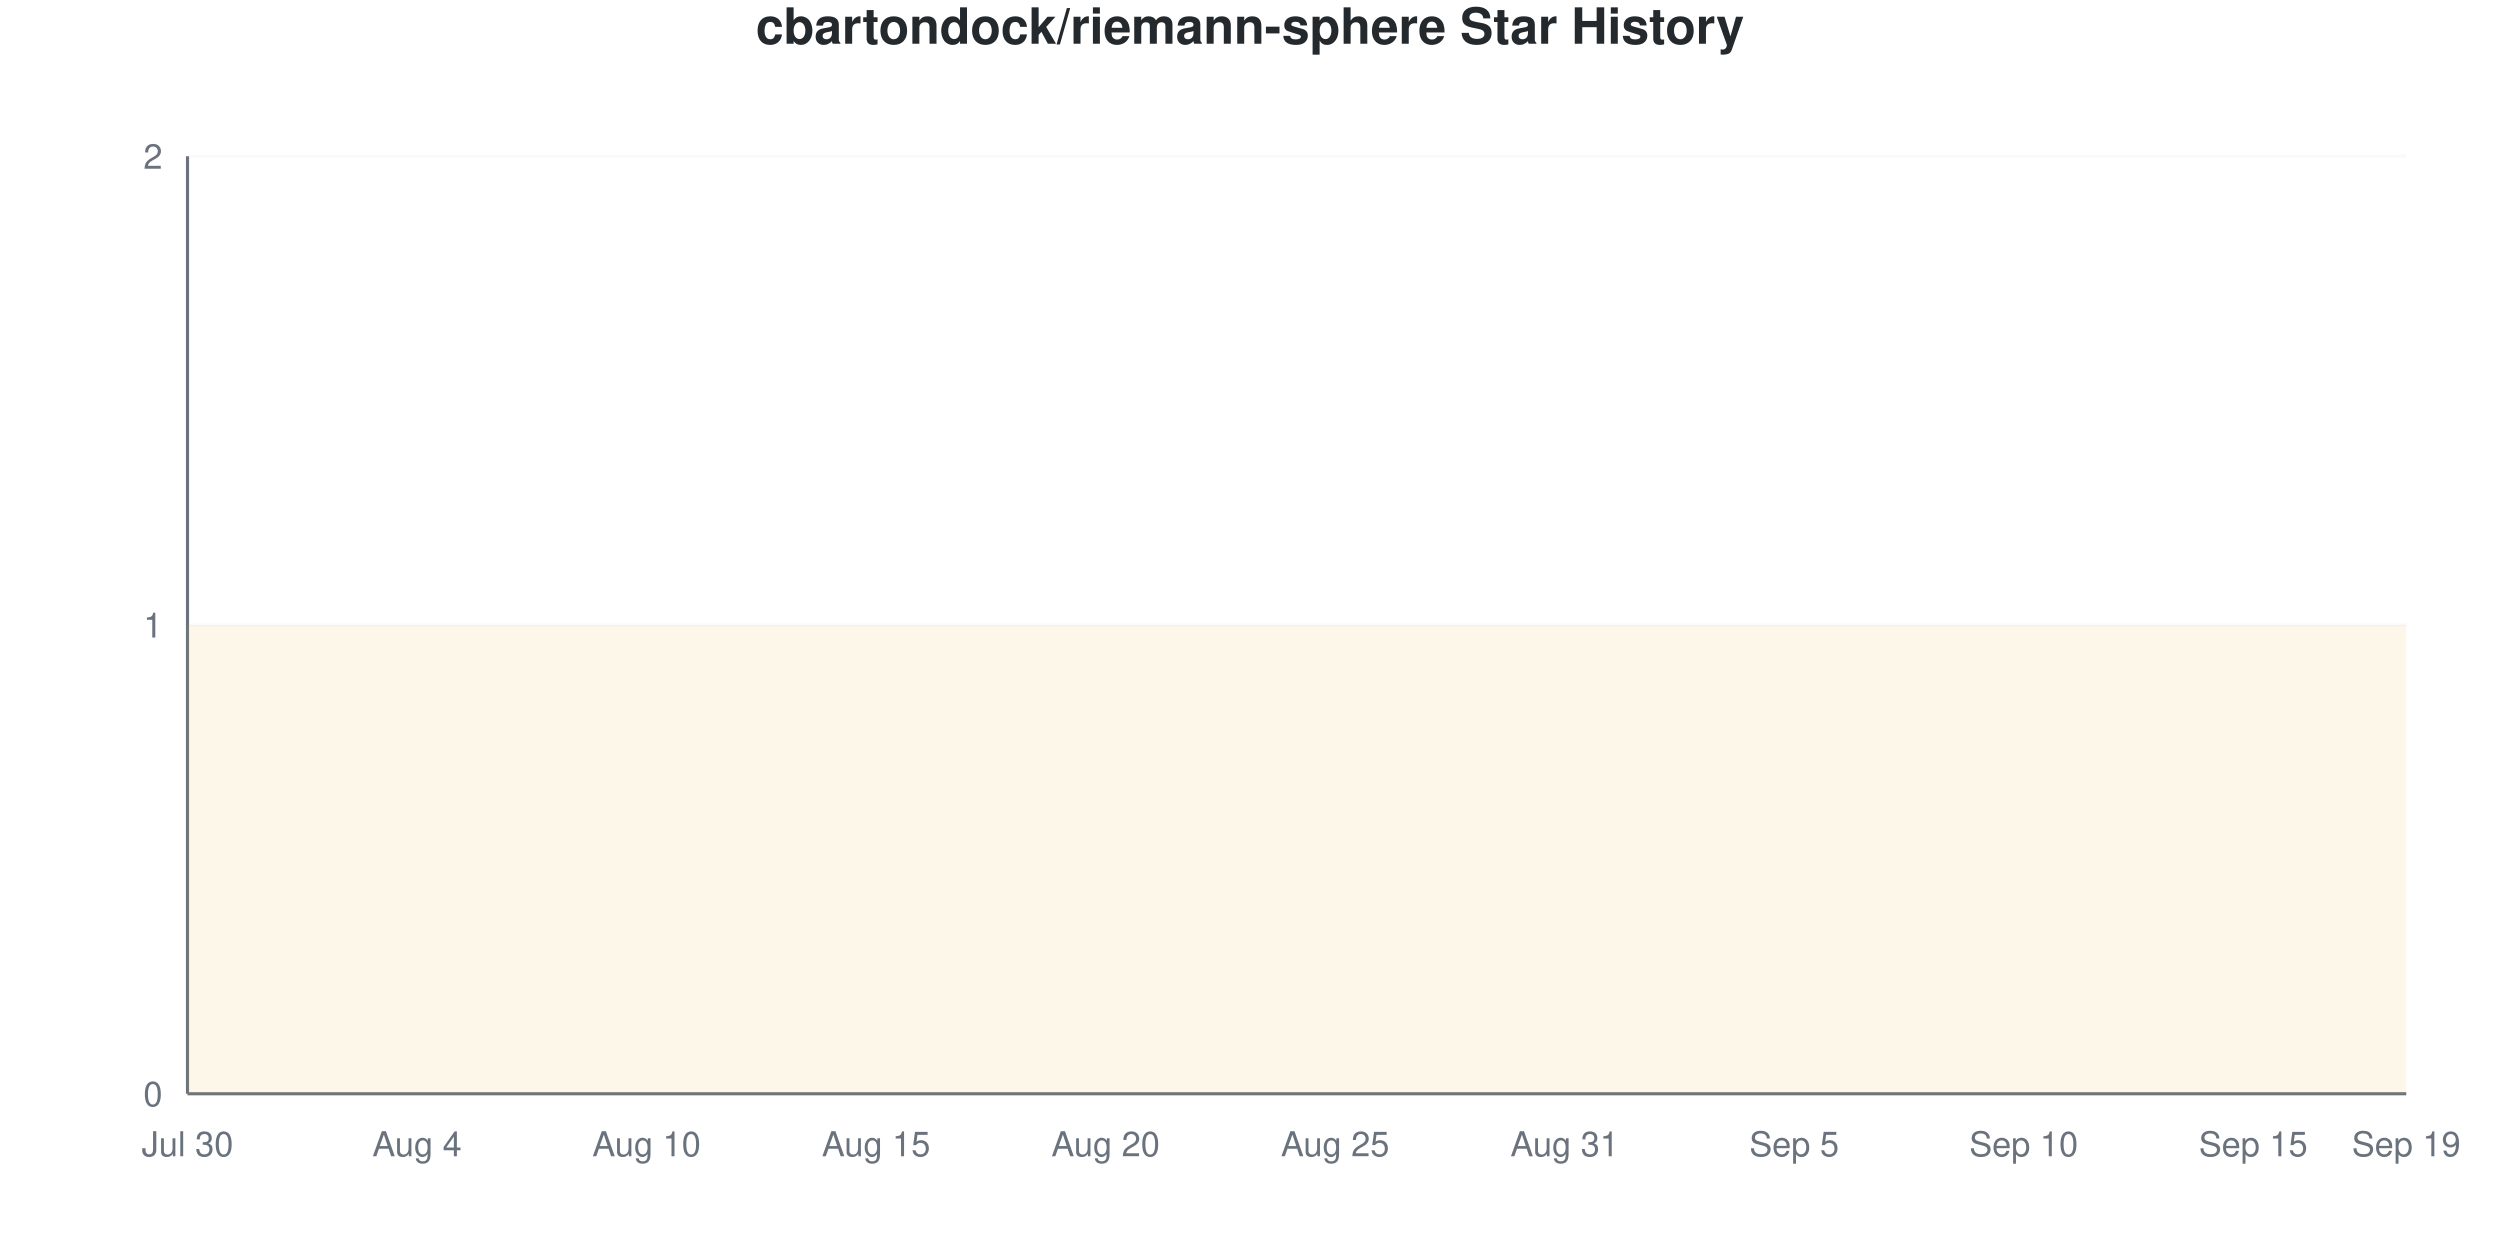
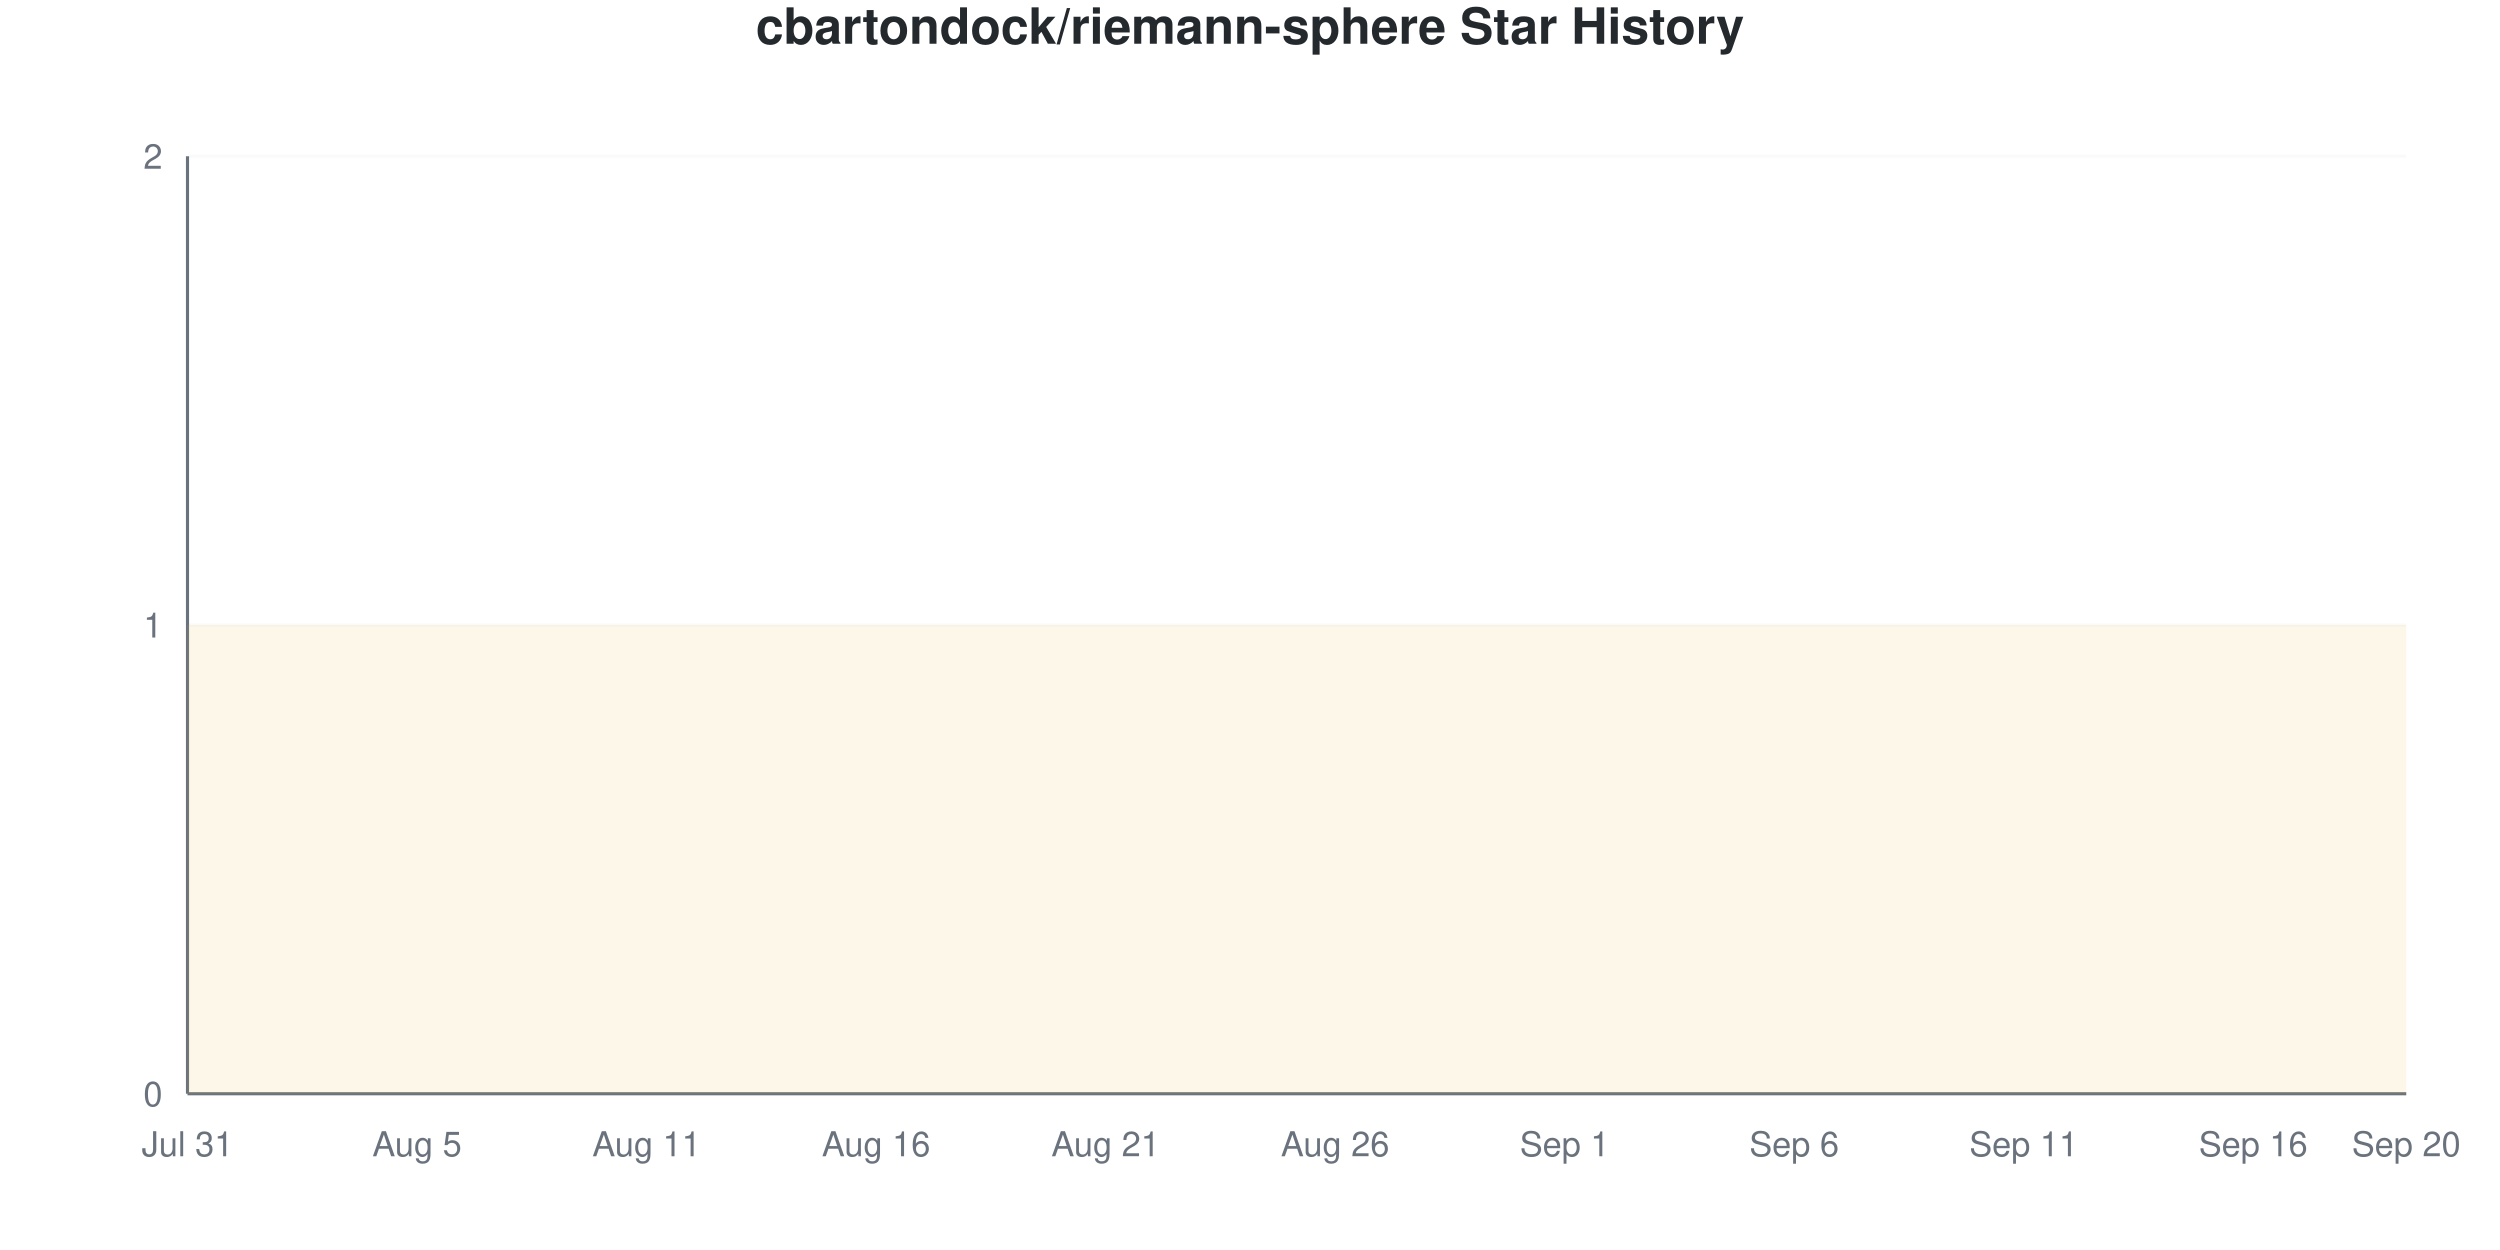
<svg xmlns="http://www.w3.org/2000/svg" viewBox="0 0 800 400" width="800" height="400">
  <style>
    @keyframes drawLine {
      to { stroke-dashoffset: 0; }
    }
    @keyframes fadeInPoint {
      from { opacity: 0; }
      to { opacity: 1; }
    }
    .data-line-0 {
      stroke-dasharray: 1290;
      stroke-dashoffset: 1290;
      animation: drawLine 2s ease-out forwards;
    }
    .data-point {
      opacity: 0;
      animation: fadeInPoint 0.5s ease-out forwards;
    }
    .chart-bg { fill: #fff; }
    .chart-text { fill: #24292e; }
    .chart-muted { fill: #6a737d; }
    .chart-grid { stroke: #eee; }
    .chart-axis { stroke: #6a737d; }
    @media (prefers-color-scheme: dark) {
      .chart-bg { fill: #0d1117; }
      .chart-text { fill: #e6edf3; }
      .chart-muted { fill: #8b949e; }
      .chart-grid { stroke: #21262d; }
      .chart-axis { stroke: #8b949e; }
    }
  </style>
  <rect width="800" height="400" class="chart-bg" />
  <text x="400" y="14" text-anchor="middle" class="chart-text" font-size="16" font-weight="bold" font-family="-apple-system, BlinkMacSystemFont, 'Segoe UI', Helvetica, Arial, sans-serif">cbartondock/riemann-sphere Star History</text>
  <g class="grid">
    <line x1="60" y1="350" x2="770" y2="350" class="chart-grid" stroke-opacity="0.3" />
    <text x="52" y="354" text-anchor="end" class="chart-muted" font-size="11" font-family="-apple-system, BlinkMacSystemFont, 'Segoe UI', Helvetica, Arial, sans-serif">0</text>
    <line x1="60" y1="200" x2="770" y2="200" class="chart-grid" stroke-opacity="0.3" />
    <text x="52" y="204" text-anchor="end" class="chart-muted" font-size="11" font-family="-apple-system, BlinkMacSystemFont, 'Segoe UI', Helvetica, Arial, sans-serif">1</text>
    <line x1="60" y1="50" x2="770" y2="50" class="chart-grid" stroke-opacity="0.3" />
    <text x="52" y="54" text-anchor="end" class="chart-muted" font-size="11" font-family="-apple-system, BlinkMacSystemFont, 'Segoe UI', Helvetica, Arial, sans-serif">2</text>
  </g>
  <g class="milestones">
    
  </g>
  <g class="x-axis">
-     <text x="60" y="370" text-anchor="middle" class="chart-muted" font-size="11" font-family="-apple-system, BlinkMacSystemFont, 'Segoe UI', Helvetica, Arial, sans-serif">Jul 30</text>
-     <text x="133.448" y="370" text-anchor="middle" class="chart-muted" font-size="11" font-family="-apple-system, BlinkMacSystemFont, 'Segoe UI', Helvetica, Arial, sans-serif">Aug 4</text>
-     <text x="206.897" y="370" text-anchor="middle" class="chart-muted" font-size="11" font-family="-apple-system, BlinkMacSystemFont, 'Segoe UI', Helvetica, Arial, sans-serif">Aug 10</text>
-     <text x="280.345" y="370" text-anchor="middle" class="chart-muted" font-size="11" font-family="-apple-system, BlinkMacSystemFont, 'Segoe UI', Helvetica, Arial, sans-serif">Aug 15</text>
-     <text x="353.793" y="370" text-anchor="middle" class="chart-muted" font-size="11" font-family="-apple-system, BlinkMacSystemFont, 'Segoe UI', Helvetica, Arial, sans-serif">Aug 20</text>
-     <text x="427.241" y="370" text-anchor="middle" class="chart-muted" font-size="11" font-family="-apple-system, BlinkMacSystemFont, 'Segoe UI', Helvetica, Arial, sans-serif">Aug 25</text>
-     <text x="500.69" y="370" text-anchor="middle" class="chart-muted" font-size="11" font-family="-apple-system, BlinkMacSystemFont, 'Segoe UI', Helvetica, Arial, sans-serif">Aug 31</text>
-     <text x="574.138" y="370" text-anchor="middle" class="chart-muted" font-size="11" font-family="-apple-system, BlinkMacSystemFont, 'Segoe UI', Helvetica, Arial, sans-serif">Sep 5</text>
-     <text x="647.586" y="370" text-anchor="middle" class="chart-muted" font-size="11" font-family="-apple-system, BlinkMacSystemFont, 'Segoe UI', Helvetica, Arial, sans-serif">Sep 10</text>
-     <text x="721.034" y="370" text-anchor="middle" class="chart-muted" font-size="11" font-family="-apple-system, BlinkMacSystemFont, 'Segoe UI', Helvetica, Arial, sans-serif">Sep 15</text>
-     <text x="770" y="370" text-anchor="middle" class="chart-muted" font-size="11" font-family="-apple-system, BlinkMacSystemFont, 'Segoe UI', Helvetica, Arial, sans-serif">Sep 19</text>
+     <text x="60" y="370" text-anchor="middle" class="chart-muted" font-size="11" font-family="-apple-system, BlinkMacSystemFont, 'Segoe UI', Helvetica, Arial, sans-serif">Jul 31</text>
+     <text x="133.448" y="370" text-anchor="middle" class="chart-muted" font-size="11" font-family="-apple-system, BlinkMacSystemFont, 'Segoe UI', Helvetica, Arial, sans-serif">Aug 5</text>
+     <text x="206.897" y="370" text-anchor="middle" class="chart-muted" font-size="11" font-family="-apple-system, BlinkMacSystemFont, 'Segoe UI', Helvetica, Arial, sans-serif">Aug 11</text>
+     <text x="280.345" y="370" text-anchor="middle" class="chart-muted" font-size="11" font-family="-apple-system, BlinkMacSystemFont, 'Segoe UI', Helvetica, Arial, sans-serif">Aug 16</text>
+     <text x="353.793" y="370" text-anchor="middle" class="chart-muted" font-size="11" font-family="-apple-system, BlinkMacSystemFont, 'Segoe UI', Helvetica, Arial, sans-serif">Aug 21</text>
+     <text x="427.241" y="370" text-anchor="middle" class="chart-muted" font-size="11" font-family="-apple-system, BlinkMacSystemFont, 'Segoe UI', Helvetica, Arial, sans-serif">Aug 26</text>
+     <text x="500.69" y="370" text-anchor="middle" class="chart-muted" font-size="11" font-family="-apple-system, BlinkMacSystemFont, 'Segoe UI', Helvetica, Arial, sans-serif">Sep 1</text>
+     <text x="574.138" y="370" text-anchor="middle" class="chart-muted" font-size="11" font-family="-apple-system, BlinkMacSystemFont, 'Segoe UI', Helvetica, Arial, sans-serif">Sep 6</text>
+     <text x="647.586" y="370" text-anchor="middle" class="chart-muted" font-size="11" font-family="-apple-system, BlinkMacSystemFont, 'Segoe UI', Helvetica, Arial, sans-serif">Sep 11</text>
+     <text x="721.034" y="370" text-anchor="middle" class="chart-muted" font-size="11" font-family="-apple-system, BlinkMacSystemFont, 'Segoe UI', Helvetica, Arial, sans-serif">Sep 16</text>
+     <text x="770" y="370" text-anchor="middle" class="chart-muted" font-size="11" font-family="-apple-system, BlinkMacSystemFont, 'Segoe UI', Helvetica, Arial, sans-serif">Sep 20</text>
  </g>
  <line x1="60" y1="50" x2="60" y2="350" class="chart-axis" stroke-width="1" />
  <line x1="60" y1="350" x2="770" y2="350" class="chart-axis" stroke-width="1" />
  <path d="M60,350 L60,200 C68.161,200 76.322,200 84.483,200 C92.644,200 100.805,200 108.966,200 C117.126,200 125.287,200 133.448,200 C141.609,200 149.77,200 157.931,200 C166.092,200 174.253,200 182.414,200 C190.575,200 198.736,200 206.897,200 C215.057,200 223.218,200 231.379,200 C239.54,200 247.701,200 255.862,200 C264.023,200 272.184,200 280.345,200 C288.506,200 296.667,200 304.828,200 C312.989,200 321.149,200 329.31,200 C337.471,200 345.632,200 353.793,200 C361.954,200 370.115,200 378.276,200 C386.437,200 394.598,200 402.759,200 C410.92,200 419.08,200 427.241,200 C435.402,200 443.563,200 451.724,200 C459.885,200 468.046,200 476.207,200 C484.368,200 492.529,200 500.69,200 C508.851,200 517.011,200 525.172,200 C533.333,200 541.494,200 549.655,200 C557.816,200 565.977,200 574.138,200 C582.299,200 590.46,200 598.621,200 C606.782,200 614.943,200 623.103,200 C631.264,200 639.425,200 647.586,200 C655.747,200 663.908,200 672.069,200 C680.23,200 688.391,200 696.552,200 C704.713,200 712.874,200 721.034,200 C729.195,200 737.356,200 745.517,200 C753.678,200 761.839,200 770,200 L770,350 L60,350 Z" fill="#dfb317" fill-opacity="0.1" />
  <path d="M60,350 L60,200 C68.161,200 76.322,200 84.483,200 C92.644,200 100.805,200 108.966,200 C117.126,200 125.287,200 133.448,200 C141.609,200 149.77,200 157.931,200 C166.092,200 174.253,200 182.414,200 C190.575,200 198.736,200 206.897,200 C215.057,200 223.218,200 231.379,200 C239.54,200 247.701,200 255.862,200 C264.023,200 272.184,200 280.345,200 C288.506,200 296.667,200 304.828,200 C312.989,200 321.149,200 329.31,200 C337.471,200 345.632,200 353.793,200 C361.954,200 370.115,200 378.276,200 C386.437,200 394.598,200 402.759,200 C410.92,200 419.08,200 427.241,200 C435.402,200 443.563,200 451.724,200 C459.885,200 468.046,200 476.207,200 C484.368,200 492.529,200 500.69,200 C508.851,200 517.011,200 525.172,200 C533.333,200 541.494,200 549.655,200 C557.816,200 565.977,200 574.138,200 C582.299,200 590.46,200 598.621,200 C606.782,200 614.943,200 623.103,200 C631.264,200 639.425,200 647.586,200 C655.747,200 663.908,200 672.069,200 C680.23,200 688.391,200 696.552,200 C704.713,200 712.874,200 721.034,200 C729.195,200 737.356,200 745.517,200 C753.678,200 761.839,200 770,200" fill="none" stroke="#dfb317" stroke-width="2.5" class="data-line-0" />
  <g class="points">
    <circle cx="60" cy="200" r="4" fill="#dfb317" class="data-point" style="animation-delay: 1.50s" />
    <circle cx="84.483" cy="200" r="4" fill="#dfb317" class="data-point" style="animation-delay: 1.55s" />
    <circle cx="108.966" cy="200" r="4" fill="#dfb317" class="data-point" style="animation-delay: 1.60s" />
    <circle cx="133.448" cy="200" r="4" fill="#dfb317" class="data-point" style="animation-delay: 1.65s" />
    <circle cx="157.931" cy="200" r="4" fill="#dfb317" class="data-point" style="animation-delay: 1.70s" />
    <circle cx="182.414" cy="200" r="4" fill="#dfb317" class="data-point" style="animation-delay: 1.75s" />
    <circle cx="206.897" cy="200" r="4" fill="#dfb317" class="data-point" style="animation-delay: 1.80s" />
    <circle cx="231.379" cy="200" r="4" fill="#dfb317" class="data-point" style="animation-delay: 1.85s" />
    <circle cx="255.862" cy="200" r="4" fill="#dfb317" class="data-point" style="animation-delay: 1.90s" />
    <circle cx="280.345" cy="200" r="4" fill="#dfb317" class="data-point" style="animation-delay: 1.95s" />
    <circle cx="304.828" cy="200" r="4" fill="#dfb317" class="data-point" style="animation-delay: 2.00s" />
    <circle cx="329.31" cy="200" r="4" fill="#dfb317" class="data-point" style="animation-delay: 2.05s" />
    <circle cx="353.793" cy="200" r="4" fill="#dfb317" class="data-point" style="animation-delay: 2.10s" />
    <circle cx="378.276" cy="200" r="4" fill="#dfb317" class="data-point" style="animation-delay: 2.15s" />
    <circle cx="402.759" cy="200" r="4" fill="#dfb317" class="data-point" style="animation-delay: 2.20s" />
    <circle cx="427.241" cy="200" r="4" fill="#dfb317" class="data-point" style="animation-delay: 2.25s" />
    <circle cx="451.724" cy="200" r="4" fill="#dfb317" class="data-point" style="animation-delay: 2.30s" />
    <circle cx="476.207" cy="200" r="4" fill="#dfb317" class="data-point" style="animation-delay: 2.35s" />
    <circle cx="500.69" cy="200" r="4" fill="#dfb317" class="data-point" style="animation-delay: 2.40s" />
    <circle cx="525.172" cy="200" r="4" fill="#dfb317" class="data-point" style="animation-delay: 2.45s" />
    <circle cx="549.655" cy="200" r="4" fill="#dfb317" class="data-point" style="animation-delay: 2.50s" />
    <circle cx="574.138" cy="200" r="4" fill="#dfb317" class="data-point" style="animation-delay: 2.55s" />
    <circle cx="598.621" cy="200" r="4" fill="#dfb317" class="data-point" style="animation-delay: 2.60s" />
    <circle cx="623.103" cy="200" r="4" fill="#dfb317" class="data-point" style="animation-delay: 2.65s" />
    <circle cx="647.586" cy="200" r="4" fill="#dfb317" class="data-point" style="animation-delay: 2.70s" />
    <circle cx="672.069" cy="200" r="4" fill="#dfb317" class="data-point" style="animation-delay: 2.75s" />
    <circle cx="696.552" cy="200" r="4" fill="#dfb317" class="data-point" style="animation-delay: 2.80s" />
    <circle cx="721.034" cy="200" r="4" fill="#dfb317" class="data-point" style="animation-delay: 2.85s" />
    <circle cx="745.517" cy="200" r="4" fill="#dfb317" class="data-point" style="animation-delay: 2.90s" />
    <circle cx="770" cy="200" r="4" fill="#dfb317" class="data-point" style="animation-delay: 2.95s" />
  </g>
</svg>
